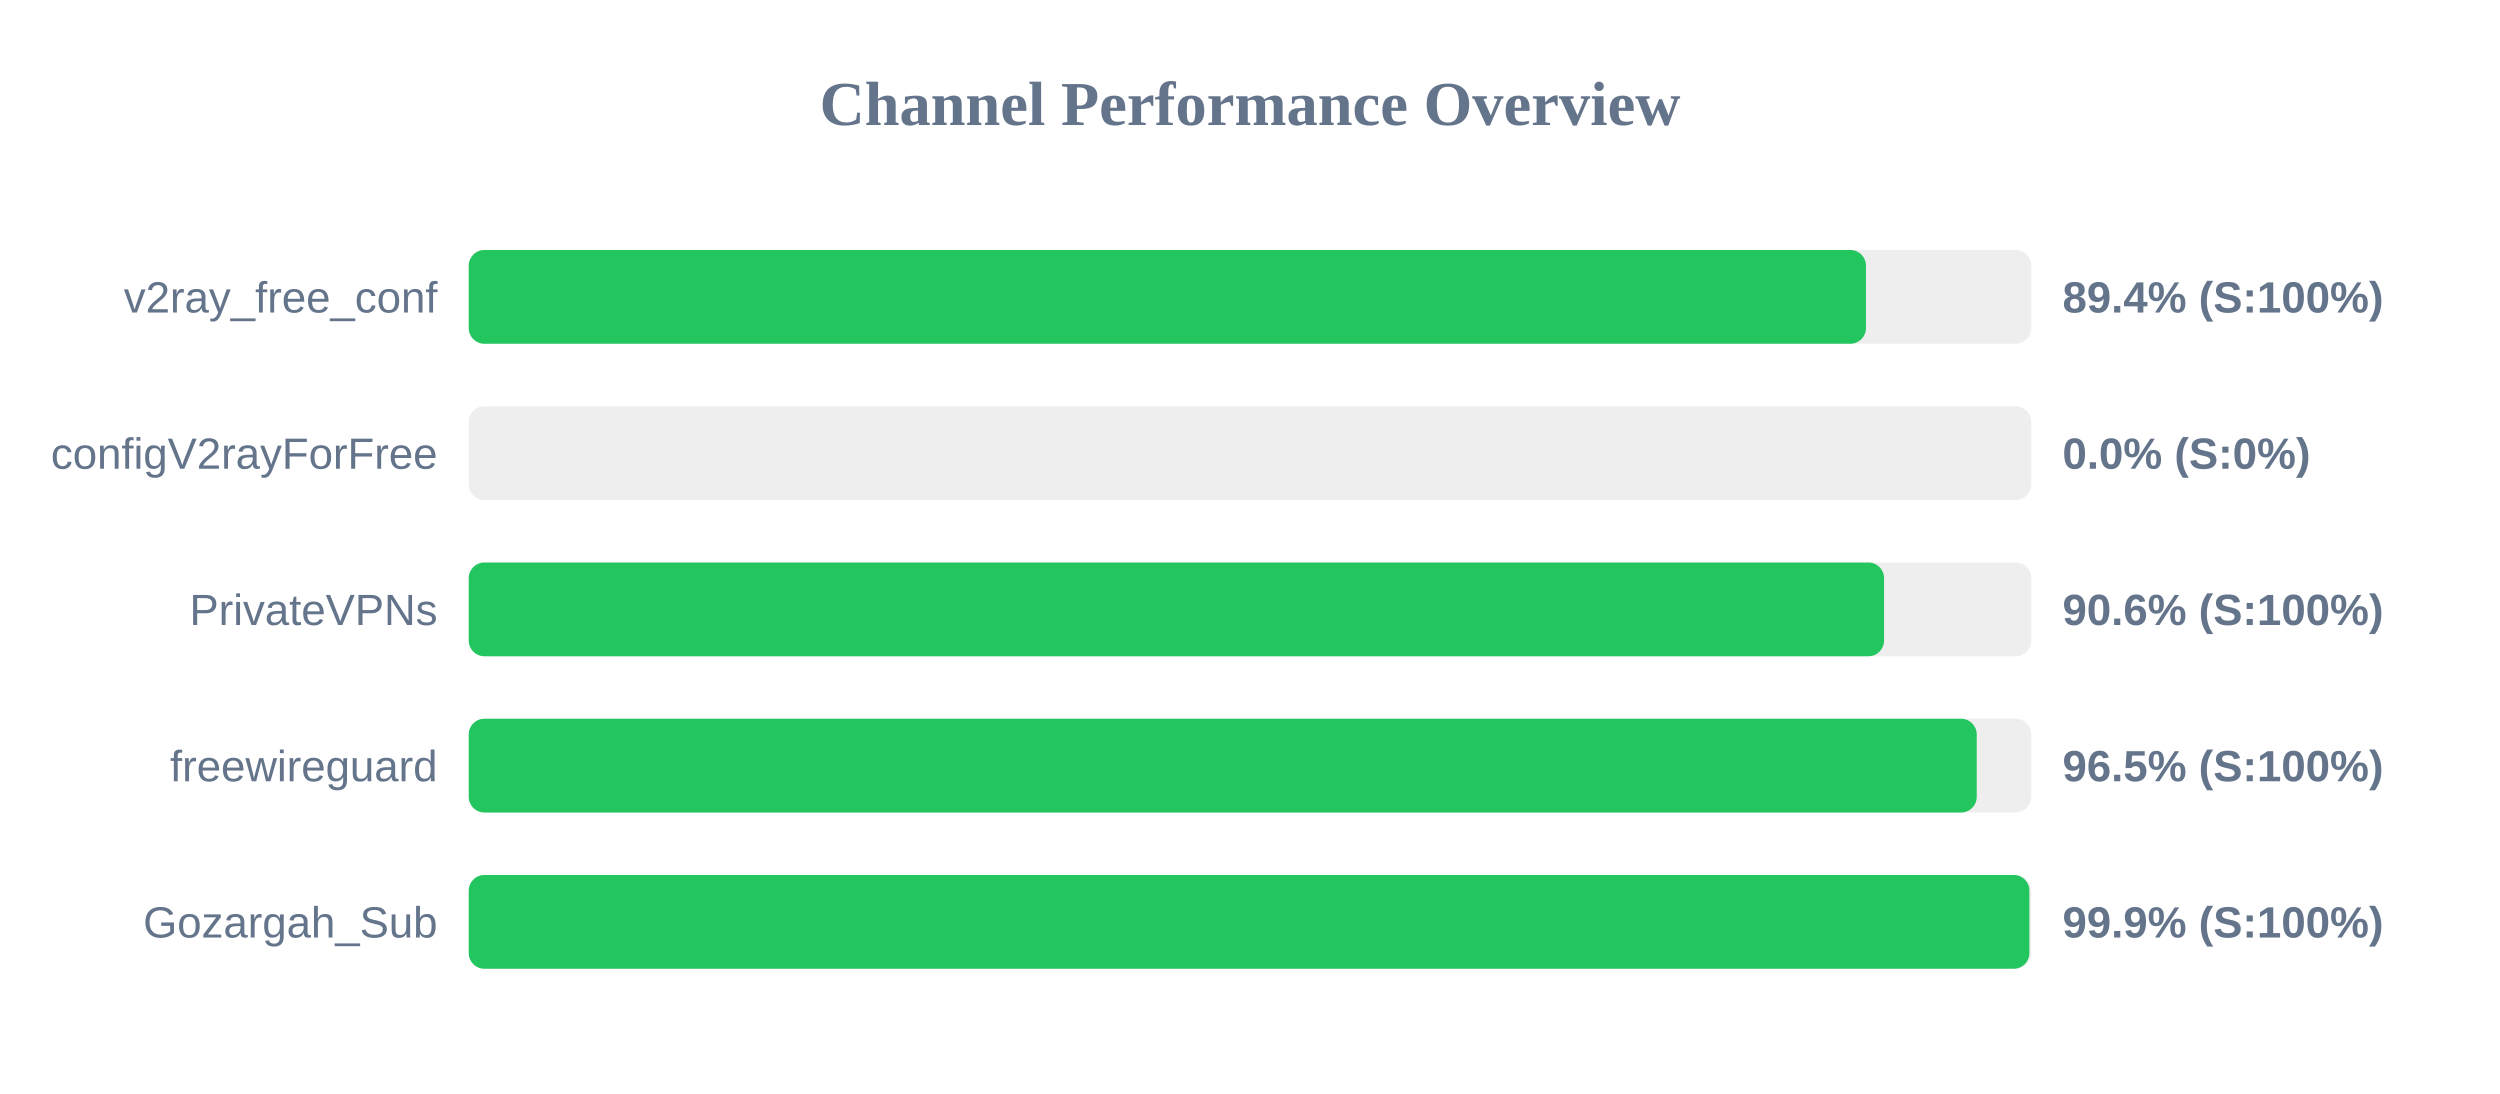
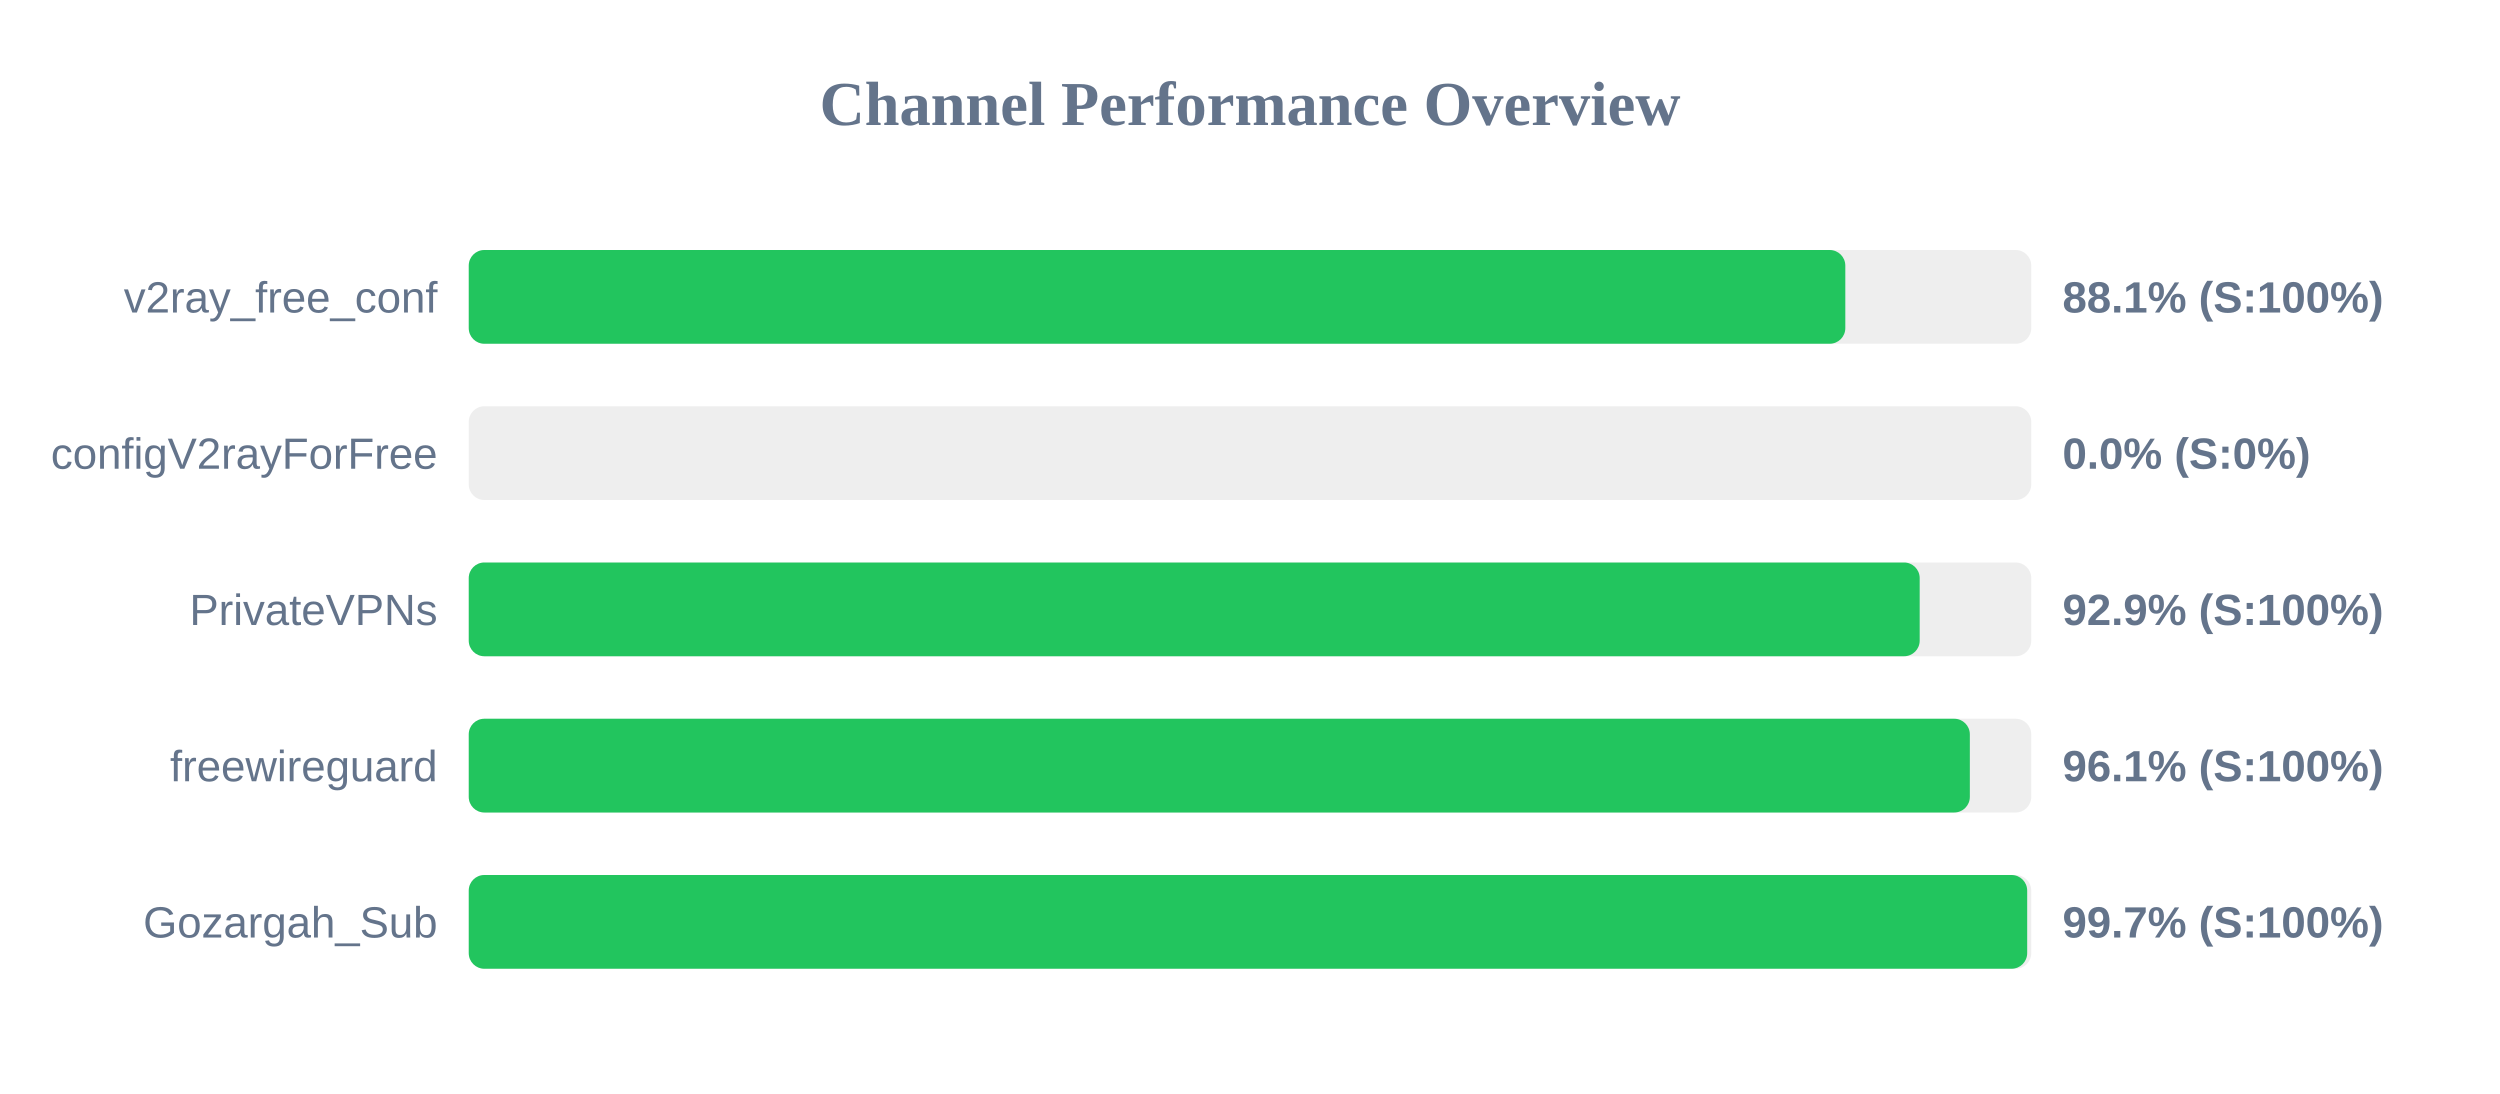
<svg xmlns="http://www.w3.org/2000/svg" width="800" height="350" version="1.1">
  <style>
        .row { font: 14px Arial; fill: #64748b; }
        .score { font: bold 14px Arial; fill: #64748b; }
    </style>
  <text x="400" y="40" text-anchor="middle" font-size="20px" font-weight="bold" fill="#64748b">Channel Performance Overview</text>
  <rect x="150" y="80" width="500" height="30" fill="#eee" rx="5" />
-   <rect x="150" y="80" width="447.1" height="30" fill="#22c55e" rx="5" />
+   <rect x="150" y="80" width="440.5" height="30" fill="#22c55e" rx="5" />
  <text x="140" y="100" text-anchor="end" class="row">v2ray_free_conf</text>
-   <text x="660" y="100" text-anchor="start" class="score">89.4% (S:100%)</text>
+   <text x="660" y="100" text-anchor="start" class="score">88.1% (S:100%)</text>
  <rect x="150" y="130" width="500" height="30" fill="#eee" rx="5" />
  <rect x="150" y="130" width="0.0" height="30" fill="#ef4444" rx="5" />
  <text x="140" y="150" text-anchor="end" class="row">configV2rayForFree</text>
  <text x="660" y="150" text-anchor="start" class="score">0.0% (S:0%)</text>
  <rect x="150" y="180" width="500" height="30" fill="#eee" rx="5" />
-   <rect x="150" y="180" width="452.9" height="30" fill="#22c55e" rx="5" />
+   <rect x="150" y="180" width="464.3" height="30" fill="#22c55e" rx="5" />
  <text x="140" y="200" text-anchor="end" class="row">PrivateVPNs</text>
-   <text x="660" y="200" text-anchor="start" class="score">90.6% (S:100%)</text>
+   <text x="660" y="200" text-anchor="start" class="score">92.9% (S:100%)</text>
  <rect x="150" y="230" width="500" height="30" fill="#eee" rx="5" />
-   <rect x="150" y="230" width="482.55" height="30" fill="#22c55e" rx="5" />
+   <rect x="150" y="230" width="480.35" height="30" fill="#22c55e" rx="5" />
  <text x="140" y="250" text-anchor="end" class="row">freewireguard</text>
-   <text x="660" y="250" text-anchor="start" class="score">96.5% (S:100%)</text>
+   <text x="660" y="250" text-anchor="start" class="score">96.1% (S:100%)</text>
  <rect x="150" y="280" width="500" height="30" fill="#eee" rx="5" />
-   <rect x="150" y="280" width="499.4" height="30" fill="#22c55e" rx="5" />
+   <rect x="150" y="280" width="498.7" height="30" fill="#22c55e" rx="5" />
  <text x="140" y="300" text-anchor="end" class="row">Gozargah_Sub</text>
-   <text x="660" y="300" text-anchor="start" class="score">99.9% (S:100%)</text>
+   <text x="660" y="300" text-anchor="start" class="score">99.7% (S:100%)</text>
</svg>
